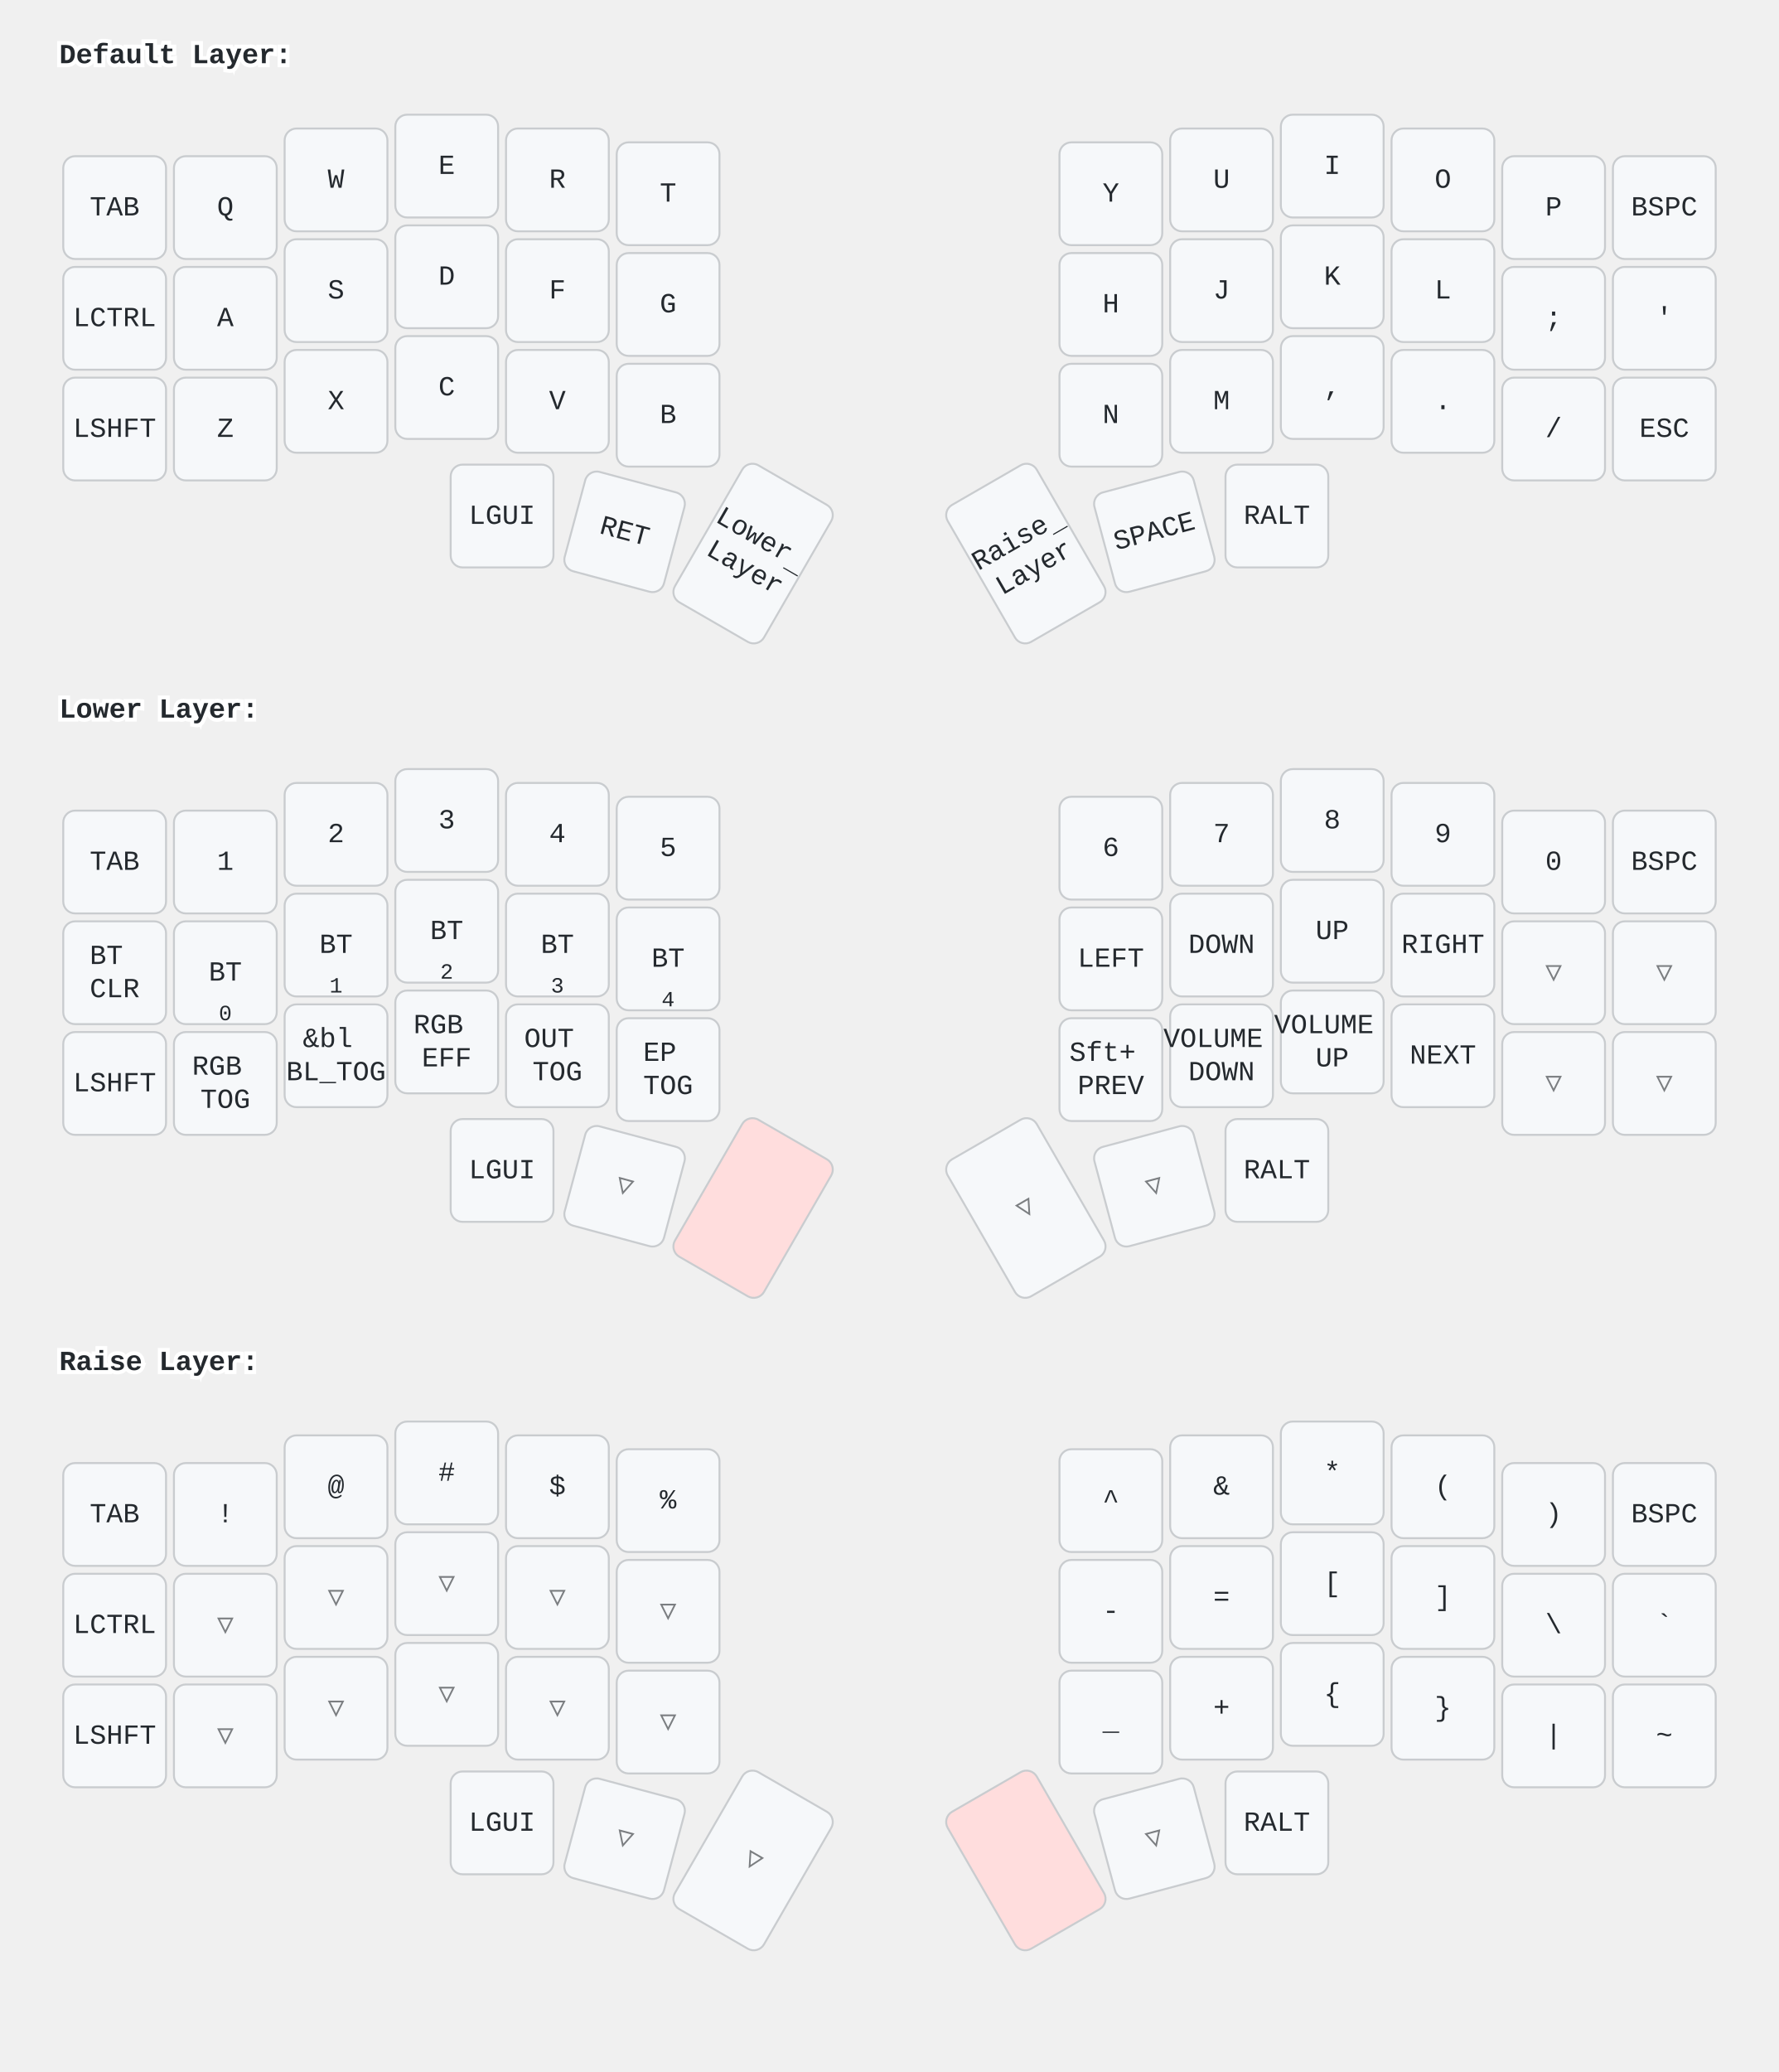
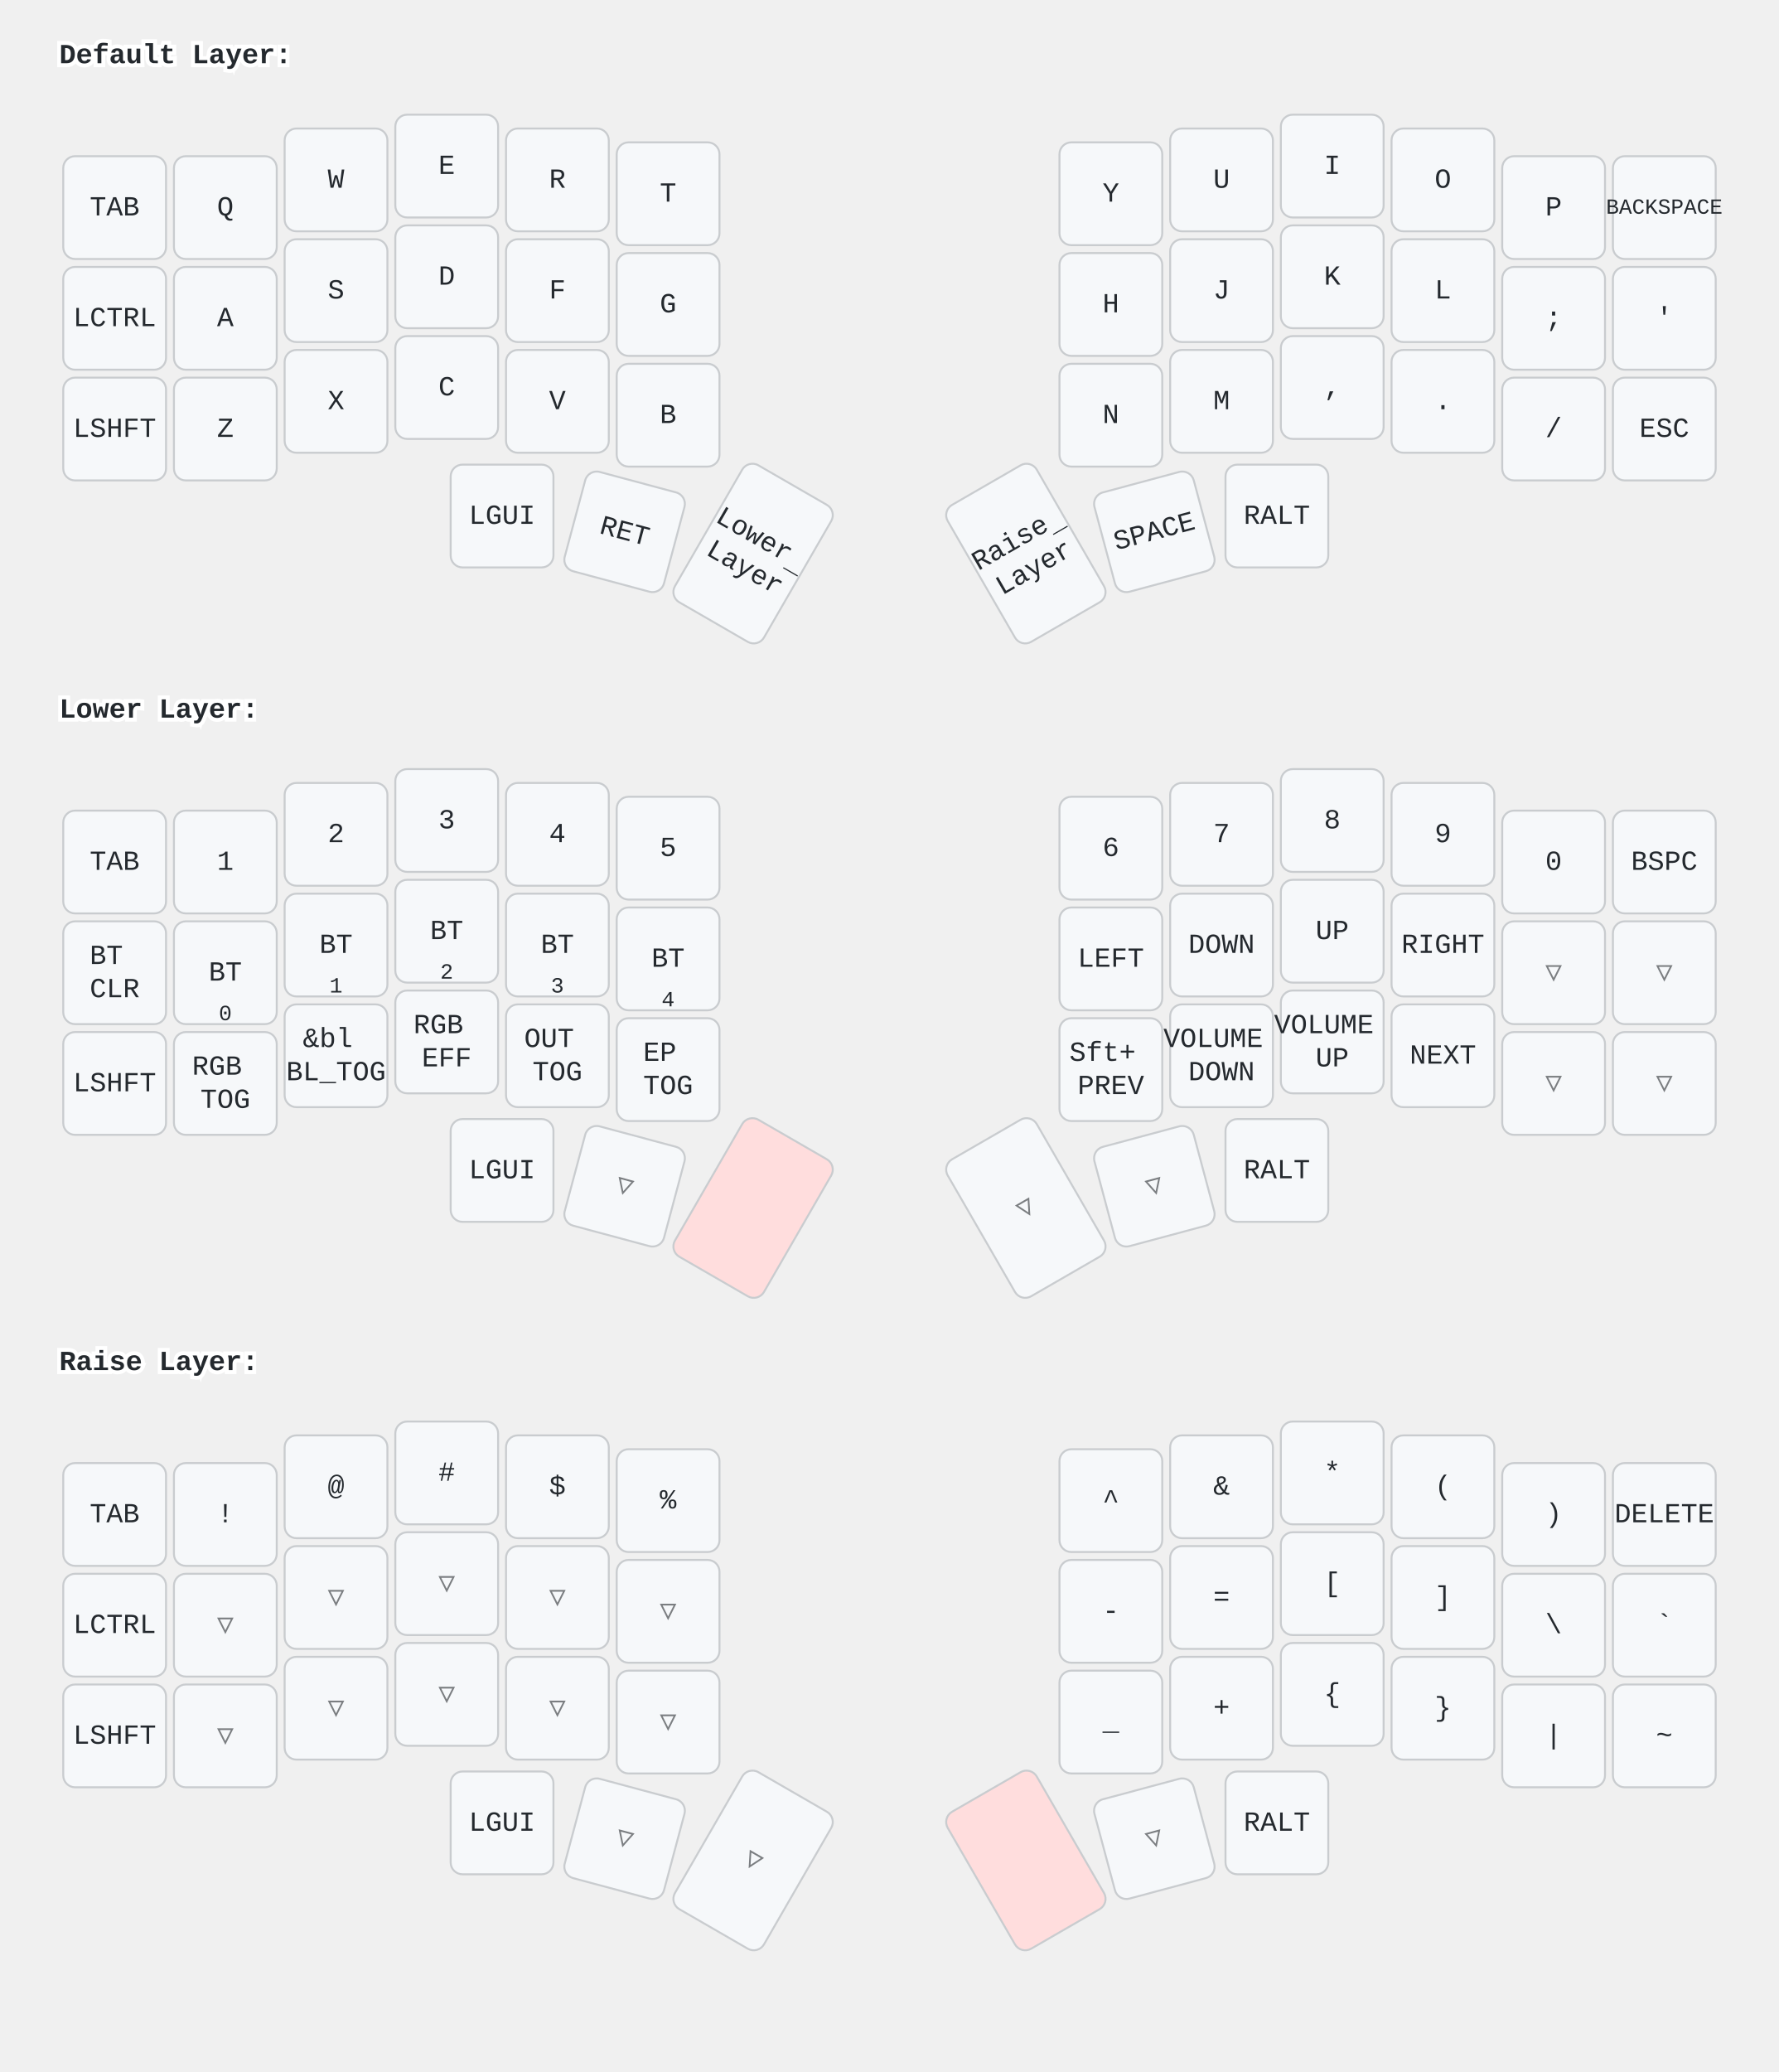
<svg xmlns="http://www.w3.org/2000/svg" width="900" height="1048" viewBox="0 0 900 1048" class="keymap">
  <style>/* inherit to force styles through use tags */
svg path {
    fill: inherit;
}

/* font and background color specifications */
svg.keymap {
    font-family: SFMono-Regular,Consolas,Liberation Mono,Menlo,monospace;
    font-size: 14px;
    font-kerning: normal;
    text-rendering: optimizeLegibility;
    fill: #24292e;
}

/* default key styling */
rect.key {
    fill: #f6f8fa;
}

rect.key, rect.combo {
    stroke: #c9cccf;
    stroke-width: 1;
}

/* default key side styling, only used is draw_key_sides is set */
rect.side {
    filter: brightness(90%);
}

/* color accent for combo boxes */
rect.combo, rect.combo-separate {
    fill: #cdf;
}

/* color accent for held keys */
rect.held, rect.combo.held {
    fill: #fdd;
}

/* color accent for ghost (optional) keys */
rect.ghost, rect.combo.ghost {
    stroke-dasharray: 4, 4;
    stroke-width: 2;
}

text {
    text-anchor: middle;
    dominant-baseline: middle;
}

/* styling for layer labels */
text.label {
    font-weight: bold;
    text-anchor: start;
    stroke: white;
    stroke-width: 4;
    paint-order: stroke;
}

/* styling for optional footer */
text.footer {
    text-anchor: end;
    dominant-baseline: auto;
    stroke: white;
    stroke-width: 4;
    paint-order: stroke;
}

/* styling for combo tap, and key non-tap label text */
text.combo, text.hold, text.shifted, text.left, text.right, text.tl, text.tr, text.bl, text.br {
    font-size: 11px;
}

text.hold, text.bl, text.br {
    text-anchor: middle;
    dominant-baseline: auto;
}

text.shifted, text.tl, text.tr {
    text-anchor: middle;
    dominant-baseline: hanging;
}

text.left, text.tl, text.bl {
    text-anchor: start;
}

text.right, text.tr, text.br {
    text-anchor: end;
}

text.layer-activator {
    text-decoration: underline;
}

/* styling for hold/shifted label text in combo box */
text.combo.hold, text.combo.shifted, text.combo.left, text.combo.right {
    font-size: 8px;
}

/* lighter symbol for transparent keys */
text.trans {
    fill: #7b7e81;
}

/* styling for combo dendrons */
path.combo {
    stroke-width: 1;
    stroke: gray;
    fill: none;
}

/* Start Tabler Icons Cleanup */
/* cannot use height/width with glyphs */
.icon-tabler &gt; path {
    fill: inherit;
    stroke: inherit;
    stroke-width: 2;
}
/* hide tabler's default box */
.icon-tabler &gt; path[stroke="none"][fill="none"] {
    visibility: hidden;
}
/* End Tabler Icons Cleanup */
</style>
  <g transform="translate(30, 0)" class="layer-Default Layer">
    <text x="0" y="28" class="label" id="Default-Layer">Default Layer:</text>
    <g transform="translate(0, 56)">
      <g transform="translate(28, 49)" class="key keypos-0">
        <rect rx="6" ry="6" x="-26" y="-26" width="52" height="52" class="key" />
        <text x="0" y="0" class="key tap">TAB</text>
      </g>
      <g transform="translate(84, 49)" class="key keypos-1">
        <rect rx="6" ry="6" x="-26" y="-26" width="52" height="52" class="key" />
        <text x="0" y="0" class="key tap">Q</text>
      </g>
      <g transform="translate(140, 35)" class="key keypos-2">
        <rect rx="6" ry="6" x="-26" y="-26" width="52" height="52" class="key" />
        <text x="0" y="0" class="key tap">W</text>
      </g>
      <g transform="translate(196, 28)" class="key keypos-3">
        <rect rx="6" ry="6" x="-26" y="-26" width="52" height="52" class="key" />
        <text x="0" y="0" class="key tap">E</text>
      </g>
      <g transform="translate(252, 35)" class="key keypos-4">
        <rect rx="6" ry="6" x="-26" y="-26" width="52" height="52" class="key" />
        <text x="0" y="0" class="key tap">R</text>
      </g>
      <g transform="translate(308, 42)" class="key keypos-5">
        <rect rx="6" ry="6" x="-26" y="-26" width="52" height="52" class="key" />
        <text x="0" y="0" class="key tap">T</text>
      </g>
      <g transform="translate(532, 42)" class="key keypos-6">
        <rect rx="6" ry="6" x="-26" y="-26" width="52" height="52" class="key" />
        <text x="0" y="0" class="key tap">Y</text>
      </g>
      <g transform="translate(588, 35)" class="key keypos-7">
        <rect rx="6" ry="6" x="-26" y="-26" width="52" height="52" class="key" />
        <text x="0" y="0" class="key tap">U</text>
      </g>
      <g transform="translate(644, 28)" class="key keypos-8">
        <rect rx="6" ry="6" x="-26" y="-26" width="52" height="52" class="key" />
        <text x="0" y="0" class="key tap">I</text>
      </g>
      <g transform="translate(700, 35)" class="key keypos-9">
        <rect rx="6" ry="6" x="-26" y="-26" width="52" height="52" class="key" />
        <text x="0" y="0" class="key tap">O</text>
      </g>
      <g transform="translate(756, 49)" class="key keypos-10">
        <rect rx="6" ry="6" x="-26" y="-26" width="52" height="52" class="key" />
        <text x="0" y="0" class="key tap">P</text>
      </g>
      <g transform="translate(812, 49)" class="key keypos-11">
        <rect rx="6" ry="6" x="-26" y="-26" width="52" height="52" class="key" />
-         <text x="0" y="0" class="key tap">BSPC</text>
+         <text x="0" y="0" class="key tap">
+           <tspan style="font-size: 78%">BACKSPACE</tspan>
+         </text>
      </g>
      <g transform="translate(28, 105)" class="key keypos-12">
        <rect rx="6" ry="6" x="-26" y="-26" width="52" height="52" class="key" />
        <text x="0" y="0" class="key tap">LCTRL</text>
      </g>
      <g transform="translate(84, 105)" class="key keypos-13">
        <rect rx="6" ry="6" x="-26" y="-26" width="52" height="52" class="key" />
        <text x="0" y="0" class="key tap">A</text>
      </g>
      <g transform="translate(140, 91)" class="key keypos-14">
        <rect rx="6" ry="6" x="-26" y="-26" width="52" height="52" class="key" />
        <text x="0" y="0" class="key tap">S</text>
      </g>
      <g transform="translate(196, 84)" class="key keypos-15">
        <rect rx="6" ry="6" x="-26" y="-26" width="52" height="52" class="key" />
        <text x="0" y="0" class="key tap">D</text>
      </g>
      <g transform="translate(252, 91)" class="key keypos-16">
        <rect rx="6" ry="6" x="-26" y="-26" width="52" height="52" class="key" />
        <text x="0" y="0" class="key tap">F</text>
      </g>
      <g transform="translate(308, 98)" class="key keypos-17">
        <rect rx="6" ry="6" x="-26" y="-26" width="52" height="52" class="key" />
        <text x="0" y="0" class="key tap">G</text>
      </g>
      <g transform="translate(532, 98)" class="key keypos-18">
        <rect rx="6" ry="6" x="-26" y="-26" width="52" height="52" class="key" />
        <text x="0" y="0" class="key tap">H</text>
      </g>
      <g transform="translate(588, 91)" class="key keypos-19">
        <rect rx="6" ry="6" x="-26" y="-26" width="52" height="52" class="key" />
        <text x="0" y="0" class="key tap">J</text>
      </g>
      <g transform="translate(644, 84)" class="key keypos-20">
        <rect rx="6" ry="6" x="-26" y="-26" width="52" height="52" class="key" />
        <text x="0" y="0" class="key tap">K</text>
      </g>
      <g transform="translate(700, 91)" class="key keypos-21">
        <rect rx="6" ry="6" x="-26" y="-26" width="52" height="52" class="key" />
        <text x="0" y="0" class="key tap">L</text>
      </g>
      <g transform="translate(756, 105)" class="key keypos-22">
        <rect rx="6" ry="6" x="-26" y="-26" width="52" height="52" class="key" />
        <text x="0" y="0" class="key tap">;</text>
      </g>
      <g transform="translate(812, 105)" class="key keypos-23">
        <rect rx="6" ry="6" x="-26" y="-26" width="52" height="52" class="key" />
        <text x="0" y="0" class="key tap">'</text>
      </g>
      <g transform="translate(28, 161)" class="key keypos-24">
        <rect rx="6" ry="6" x="-26" y="-26" width="52" height="52" class="key" />
        <text x="0" y="0" class="key tap">LSHFT</text>
      </g>
      <g transform="translate(84, 161)" class="key keypos-25">
        <rect rx="6" ry="6" x="-26" y="-26" width="52" height="52" class="key" />
        <text x="0" y="0" class="key tap">Z</text>
      </g>
      <g transform="translate(140, 147)" class="key keypos-26">
        <rect rx="6" ry="6" x="-26" y="-26" width="52" height="52" class="key" />
        <text x="0" y="0" class="key tap">X</text>
      </g>
      <g transform="translate(196, 140)" class="key keypos-27">
        <rect rx="6" ry="6" x="-26" y="-26" width="52" height="52" class="key" />
        <text x="0" y="0" class="key tap">C</text>
      </g>
      <g transform="translate(252, 147)" class="key keypos-28">
        <rect rx="6" ry="6" x="-26" y="-26" width="52" height="52" class="key" />
        <text x="0" y="0" class="key tap">V</text>
      </g>
      <g transform="translate(308, 154)" class="key keypos-29">
        <rect rx="6" ry="6" x="-26" y="-26" width="52" height="52" class="key" />
        <text x="0" y="0" class="key tap">B</text>
      </g>
      <g transform="translate(532, 154)" class="key keypos-30">
        <rect rx="6" ry="6" x="-26" y="-26" width="52" height="52" class="key" />
        <text x="0" y="0" class="key tap">N</text>
      </g>
      <g transform="translate(588, 147)" class="key keypos-31">
        <rect rx="6" ry="6" x="-26" y="-26" width="52" height="52" class="key" />
        <text x="0" y="0" class="key tap">M</text>
      </g>
      <g transform="translate(644, 140)" class="key keypos-32">
        <rect rx="6" ry="6" x="-26" y="-26" width="52" height="52" class="key" />
        <text x="0" y="0" class="key tap">,</text>
      </g>
      <g transform="translate(700, 147)" class="key keypos-33">
        <rect rx="6" ry="6" x="-26" y="-26" width="52" height="52" class="key" />
        <text x="0" y="0" class="key tap">.</text>
      </g>
      <g transform="translate(756, 161)" class="key keypos-34">
        <rect rx="6" ry="6" x="-26" y="-26" width="52" height="52" class="key" />
        <text x="0" y="0" class="key tap">/</text>
      </g>
      <g transform="translate(812, 161)" class="key keypos-35">
        <rect rx="6" ry="6" x="-26" y="-26" width="52" height="52" class="key" />
        <text x="0" y="0" class="key tap">ESC</text>
      </g>
      <g transform="translate(224, 205)" class="key keypos-36">
        <rect rx="6" ry="6" x="-26" y="-26" width="52" height="52" class="key" />
        <text x="0" y="0" class="key tap">LGUI</text>
      </g>
      <g transform="translate(286, 213) rotate(15.0)" class="key keypos-37">
        <rect rx="6" ry="6" x="-26" y="-26" width="52" height="52" class="key" />
        <text x="0" y="0" class="key tap">RET</text>
      </g>
      <g transform="translate(351, 224) rotate(30.0)" class="key keypos-38">
        <rect rx="6" ry="6" x="-26" y="-40" width="52" height="80" class="key" />
        <a href="#Lower-Layer">
          <text x="0" y="0" class="key tap layer-activator">
            <tspan x="0" dy="-0.6em">Lower</tspan>
            <tspan x="0" dy="1.2em">Layer</tspan>
          </text>
        </a>
      </g>
      <g transform="translate(489, 224) rotate(-30.0)" class="key keypos-39">
        <rect rx="6" ry="6" x="-26" y="-40" width="52" height="80" class="key" />
        <a href="#Raise-Layer">
          <text x="0" y="0" class="key tap layer-activator">
            <tspan x="0" dy="-0.6em">Raise</tspan>
            <tspan x="0" dy="1.2em">Layer</tspan>
          </text>
        </a>
      </g>
      <g transform="translate(554, 213) rotate(-15.0)" class="key keypos-40">
        <rect rx="6" ry="6" x="-26" y="-26" width="52" height="52" class="key" />
        <text x="0" y="0" class="key tap">SPACE</text>
      </g>
      <g transform="translate(616, 205)" class="key keypos-41">
        <rect rx="6" ry="6" x="-26" y="-26" width="52" height="52" class="key" />
        <text x="0" y="0" class="key tap">RALT</text>
      </g>
    </g>
  </g>
  <g transform="translate(30, 331)" class="layer-Lower Layer">
    <text x="0" y="28" class="label" id="Lower-Layer">Lower Layer:</text>
    <g transform="translate(0, 56)">
      <g transform="translate(28, 49)" class="key keypos-0">
        <rect rx="6" ry="6" x="-26" y="-26" width="52" height="52" class="key" />
        <text x="0" y="0" class="key tap">TAB</text>
      </g>
      <g transform="translate(84, 49)" class="key keypos-1">
        <rect rx="6" ry="6" x="-26" y="-26" width="52" height="52" class="key" />
        <text x="0" y="0" class="key tap">1</text>
      </g>
      <g transform="translate(140, 35)" class="key keypos-2">
        <rect rx="6" ry="6" x="-26" y="-26" width="52" height="52" class="key" />
        <text x="0" y="0" class="key tap">2</text>
      </g>
      <g transform="translate(196, 28)" class="key keypos-3">
        <rect rx="6" ry="6" x="-26" y="-26" width="52" height="52" class="key" />
        <text x="0" y="0" class="key tap">3</text>
      </g>
      <g transform="translate(252, 35)" class="key keypos-4">
        <rect rx="6" ry="6" x="-26" y="-26" width="52" height="52" class="key" />
        <text x="0" y="0" class="key tap">4</text>
      </g>
      <g transform="translate(308, 42)" class="key keypos-5">
        <rect rx="6" ry="6" x="-26" y="-26" width="52" height="52" class="key" />
        <text x="0" y="0" class="key tap">5</text>
      </g>
      <g transform="translate(532, 42)" class="key keypos-6">
        <rect rx="6" ry="6" x="-26" y="-26" width="52" height="52" class="key" />
        <text x="0" y="0" class="key tap">6</text>
      </g>
      <g transform="translate(588, 35)" class="key keypos-7">
        <rect rx="6" ry="6" x="-26" y="-26" width="52" height="52" class="key" />
        <text x="0" y="0" class="key tap">7</text>
      </g>
      <g transform="translate(644, 28)" class="key keypos-8">
        <rect rx="6" ry="6" x="-26" y="-26" width="52" height="52" class="key" />
        <text x="0" y="0" class="key tap">8</text>
      </g>
      <g transform="translate(700, 35)" class="key keypos-9">
        <rect rx="6" ry="6" x="-26" y="-26" width="52" height="52" class="key" />
        <text x="0" y="0" class="key tap">9</text>
      </g>
      <g transform="translate(756, 49)" class="key keypos-10">
        <rect rx="6" ry="6" x="-26" y="-26" width="52" height="52" class="key" />
        <text x="0" y="0" class="key tap">0</text>
      </g>
      <g transform="translate(812, 49)" class="key keypos-11">
        <rect rx="6" ry="6" x="-26" y="-26" width="52" height="52" class="key" />
        <text x="0" y="0" class="key tap">BSPC</text>
      </g>
      <g transform="translate(28, 105)" class="key keypos-12">
        <rect rx="6" ry="6" x="-26" y="-26" width="52" height="52" class="key" />
        <text x="0" y="0" class="key tap">
          <tspan x="0" dy="-0.6em">BT</tspan>
          <tspan x="0" dy="1.2em">CLR</tspan>
        </text>
      </g>
      <g transform="translate(84, 105)" class="key keypos-13">
        <rect rx="6" ry="6" x="-26" y="-26" width="52" height="52" class="key" />
        <text x="0" y="0" class="key tap">BT</text>
        <text x="0" y="24" class="key hold">0</text>
      </g>
      <g transform="translate(140, 91)" class="key keypos-14">
        <rect rx="6" ry="6" x="-26" y="-26" width="52" height="52" class="key" />
        <text x="0" y="0" class="key tap">BT</text>
        <text x="0" y="24" class="key hold">1</text>
      </g>
      <g transform="translate(196, 84)" class="key keypos-15">
        <rect rx="6" ry="6" x="-26" y="-26" width="52" height="52" class="key" />
        <text x="0" y="0" class="key tap">BT</text>
        <text x="0" y="24" class="key hold">2</text>
      </g>
      <g transform="translate(252, 91)" class="key keypos-16">
        <rect rx="6" ry="6" x="-26" y="-26" width="52" height="52" class="key" />
        <text x="0" y="0" class="key tap">BT</text>
        <text x="0" y="24" class="key hold">3</text>
      </g>
      <g transform="translate(308, 98)" class="key keypos-17">
        <rect rx="6" ry="6" x="-26" y="-26" width="52" height="52" class="key" />
        <text x="0" y="0" class="key tap">BT</text>
        <text x="0" y="24" class="key hold">4</text>
      </g>
      <g transform="translate(532, 98)" class="key keypos-18">
        <rect rx="6" ry="6" x="-26" y="-26" width="52" height="52" class="key" />
        <text x="0" y="0" class="key tap">LEFT</text>
      </g>
      <g transform="translate(588, 91)" class="key keypos-19">
        <rect rx="6" ry="6" x="-26" y="-26" width="52" height="52" class="key" />
        <text x="0" y="0" class="key tap">DOWN</text>
      </g>
      <g transform="translate(644, 84)" class="key keypos-20">
        <rect rx="6" ry="6" x="-26" y="-26" width="52" height="52" class="key" />
        <text x="0" y="0" class="key tap">UP</text>
      </g>
      <g transform="translate(700, 91)" class="key keypos-21">
        <rect rx="6" ry="6" x="-26" y="-26" width="52" height="52" class="key" />
        <text x="0" y="0" class="key tap">RIGHT</text>
      </g>
      <g transform="translate(756, 105)" class="key trans keypos-22">
        <rect rx="6" ry="6" x="-26" y="-26" width="52" height="52" class="key trans" />
        <text x="0" y="0" class="key trans tap">▽</text>
      </g>
      <g transform="translate(812, 105)" class="key trans keypos-23">
        <rect rx="6" ry="6" x="-26" y="-26" width="52" height="52" class="key trans" />
        <text x="0" y="0" class="key trans tap">▽</text>
      </g>
      <g transform="translate(28, 161)" class="key keypos-24">
        <rect rx="6" ry="6" x="-26" y="-26" width="52" height="52" class="key" />
        <text x="0" y="0" class="key tap">LSHFT</text>
      </g>
      <g transform="translate(84, 161)" class="key keypos-25">
        <rect rx="6" ry="6" x="-26" y="-26" width="52" height="52" class="key" />
        <text x="0" y="0" class="key tap">
          <tspan x="0" dy="-0.6em">RGB</tspan>
          <tspan x="0" dy="1.2em">TOG</tspan>
        </text>
      </g>
      <g transform="translate(140, 147)" class="key keypos-26">
        <rect rx="6" ry="6" x="-26" y="-26" width="52" height="52" class="key" />
        <text x="0" y="0" class="key tap">
          <tspan x="0" dy="-0.6em">&amp;bl</tspan>
          <tspan x="0" dy="1.2em">BL_TOG</tspan>
        </text>
      </g>
      <g transform="translate(196, 140)" class="key keypos-27">
        <rect rx="6" ry="6" x="-26" y="-26" width="52" height="52" class="key" />
        <text x="0" y="0" class="key tap">
          <tspan x="0" dy="-0.6em">RGB</tspan>
          <tspan x="0" dy="1.2em">EFF</tspan>
        </text>
      </g>
      <g transform="translate(252, 147)" class="key keypos-28">
        <rect rx="6" ry="6" x="-26" y="-26" width="52" height="52" class="key" />
        <text x="0" y="0" class="key tap">
          <tspan x="0" dy="-0.6em">OUT</tspan>
          <tspan x="0" dy="1.2em">TOG</tspan>
        </text>
      </g>
      <g transform="translate(308, 154)" class="key keypos-29">
        <rect rx="6" ry="6" x="-26" y="-26" width="52" height="52" class="key" />
        <text x="0" y="0" class="key tap">
          <tspan x="0" dy="-0.6em">EP</tspan>
          <tspan x="0" dy="1.2em">TOG</tspan>
        </text>
      </g>
      <g transform="translate(532, 154)" class="key keypos-30">
        <rect rx="6" ry="6" x="-26" y="-26" width="52" height="52" class="key" />
        <text x="0" y="0" class="key tap">
          <tspan x="0" dy="-0.6em">Sft+</tspan>
          <tspan x="0" dy="1.2em">PREV</tspan>
        </text>
      </g>
      <g transform="translate(588, 147)" class="key keypos-31">
        <rect rx="6" ry="6" x="-26" y="-26" width="52" height="52" class="key" />
        <text x="0" y="0" class="key tap">
          <tspan x="0" dy="-0.6em">VOLUME</tspan>
          <tspan x="0" dy="1.2em">DOWN</tspan>
        </text>
      </g>
      <g transform="translate(644, 140)" class="key keypos-32">
        <rect rx="6" ry="6" x="-26" y="-26" width="52" height="52" class="key" />
        <text x="0" y="0" class="key tap">
          <tspan x="0" dy="-0.6em">VOLUME</tspan>
          <tspan x="0" dy="1.2em">UP</tspan>
        </text>
      </g>
      <g transform="translate(700, 147)" class="key keypos-33">
        <rect rx="6" ry="6" x="-26" y="-26" width="52" height="52" class="key" />
        <text x="0" y="0" class="key tap">NEXT</text>
      </g>
      <g transform="translate(756, 161)" class="key trans keypos-34">
        <rect rx="6" ry="6" x="-26" y="-26" width="52" height="52" class="key trans" />
        <text x="0" y="0" class="key trans tap">▽</text>
      </g>
      <g transform="translate(812, 161)" class="key trans keypos-35">
        <rect rx="6" ry="6" x="-26" y="-26" width="52" height="52" class="key trans" />
        <text x="0" y="0" class="key trans tap">▽</text>
      </g>
      <g transform="translate(224, 205)" class="key keypos-36">
        <rect rx="6" ry="6" x="-26" y="-26" width="52" height="52" class="key" />
        <text x="0" y="0" class="key tap">LGUI</text>
      </g>
      <g transform="translate(286, 213) rotate(15.0)" class="key trans keypos-37">
        <rect rx="6" ry="6" x="-26" y="-26" width="52" height="52" class="key trans" />
        <text x="0" y="0" class="key trans tap">▽</text>
      </g>
      <g transform="translate(351, 224) rotate(30.0)" class="key held keypos-38">
        <rect rx="6" ry="6" x="-26" y="-40" width="52" height="80" class="key held" />
      </g>
      <g transform="translate(489, 224) rotate(-30.0)" class="key trans keypos-39">
        <rect rx="6" ry="6" x="-26" y="-40" width="52" height="80" class="key trans" />
        <text x="0" y="0" class="key trans tap">▽</text>
      </g>
      <g transform="translate(554, 213) rotate(-15.0)" class="key trans keypos-40">
        <rect rx="6" ry="6" x="-26" y="-26" width="52" height="52" class="key trans" />
        <text x="0" y="0" class="key trans tap">▽</text>
      </g>
      <g transform="translate(616, 205)" class="key keypos-41">
        <rect rx="6" ry="6" x="-26" y="-26" width="52" height="52" class="key" />
        <text x="0" y="0" class="key tap">RALT</text>
      </g>
    </g>
  </g>
  <g transform="translate(30, 661)" class="layer-Raise Layer">
    <text x="0" y="28" class="label" id="Raise-Layer">Raise Layer:</text>
    <g transform="translate(0, 56)">
      <g transform="translate(28, 49)" class="key keypos-0">
        <rect rx="6" ry="6" x="-26" y="-26" width="52" height="52" class="key" />
        <text x="0" y="0" class="key tap">TAB</text>
      </g>
      <g transform="translate(84, 49)" class="key keypos-1">
        <rect rx="6" ry="6" x="-26" y="-26" width="52" height="52" class="key" />
        <text x="0" y="0" class="key tap">!</text>
      </g>
      <g transform="translate(140, 35)" class="key keypos-2">
        <rect rx="6" ry="6" x="-26" y="-26" width="52" height="52" class="key" />
        <text x="0" y="0" class="key tap">@</text>
      </g>
      <g transform="translate(196, 28)" class="key keypos-3">
        <rect rx="6" ry="6" x="-26" y="-26" width="52" height="52" class="key" />
        <text x="0" y="0" class="key tap">#</text>
      </g>
      <g transform="translate(252, 35)" class="key keypos-4">
        <rect rx="6" ry="6" x="-26" y="-26" width="52" height="52" class="key" />
        <text x="0" y="0" class="key tap">$</text>
      </g>
      <g transform="translate(308, 42)" class="key keypos-5">
        <rect rx="6" ry="6" x="-26" y="-26" width="52" height="52" class="key" />
        <text x="0" y="0" class="key tap">%</text>
      </g>
      <g transform="translate(532, 42)" class="key keypos-6">
        <rect rx="6" ry="6" x="-26" y="-26" width="52" height="52" class="key" />
        <text x="0" y="0" class="key tap">^</text>
      </g>
      <g transform="translate(588, 35)" class="key keypos-7">
        <rect rx="6" ry="6" x="-26" y="-26" width="52" height="52" class="key" />
        <text x="0" y="0" class="key tap">&amp;</text>
      </g>
      <g transform="translate(644, 28)" class="key keypos-8">
        <rect rx="6" ry="6" x="-26" y="-26" width="52" height="52" class="key" />
        <text x="0" y="0" class="key tap">*</text>
      </g>
      <g transform="translate(700, 35)" class="key keypos-9">
        <rect rx="6" ry="6" x="-26" y="-26" width="52" height="52" class="key" />
        <text x="0" y="0" class="key tap">(</text>
      </g>
      <g transform="translate(756, 49)" class="key keypos-10">
        <rect rx="6" ry="6" x="-26" y="-26" width="52" height="52" class="key" />
        <text x="0" y="0" class="key tap">)</text>
      </g>
      <g transform="translate(812, 49)" class="key keypos-11">
        <rect rx="6" ry="6" x="-26" y="-26" width="52" height="52" class="key" />
-         <text x="0" y="0" class="key tap">BSPC</text>
+         <text x="0" y="0" class="key tap">DELETE</text>
      </g>
      <g transform="translate(28, 105)" class="key keypos-12">
        <rect rx="6" ry="6" x="-26" y="-26" width="52" height="52" class="key" />
        <text x="0" y="0" class="key tap">LCTRL</text>
      </g>
      <g transform="translate(84, 105)" class="key trans keypos-13">
        <rect rx="6" ry="6" x="-26" y="-26" width="52" height="52" class="key trans" />
        <text x="0" y="0" class="key trans tap">▽</text>
      </g>
      <g transform="translate(140, 91)" class="key trans keypos-14">
        <rect rx="6" ry="6" x="-26" y="-26" width="52" height="52" class="key trans" />
        <text x="0" y="0" class="key trans tap">▽</text>
      </g>
      <g transform="translate(196, 84)" class="key trans keypos-15">
        <rect rx="6" ry="6" x="-26" y="-26" width="52" height="52" class="key trans" />
        <text x="0" y="0" class="key trans tap">▽</text>
      </g>
      <g transform="translate(252, 91)" class="key trans keypos-16">
        <rect rx="6" ry="6" x="-26" y="-26" width="52" height="52" class="key trans" />
        <text x="0" y="0" class="key trans tap">▽</text>
      </g>
      <g transform="translate(308, 98)" class="key trans keypos-17">
        <rect rx="6" ry="6" x="-26" y="-26" width="52" height="52" class="key trans" />
        <text x="0" y="0" class="key trans tap">▽</text>
      </g>
      <g transform="translate(532, 98)" class="key keypos-18">
        <rect rx="6" ry="6" x="-26" y="-26" width="52" height="52" class="key" />
        <text x="0" y="0" class="key tap">-</text>
      </g>
      <g transform="translate(588, 91)" class="key keypos-19">
        <rect rx="6" ry="6" x="-26" y="-26" width="52" height="52" class="key" />
        <text x="0" y="0" class="key tap">=</text>
      </g>
      <g transform="translate(644, 84)" class="key keypos-20">
        <rect rx="6" ry="6" x="-26" y="-26" width="52" height="52" class="key" />
        <text x="0" y="0" class="key tap">[</text>
      </g>
      <g transform="translate(700, 91)" class="key keypos-21">
        <rect rx="6" ry="6" x="-26" y="-26" width="52" height="52" class="key" />
        <text x="0" y="0" class="key tap">]</text>
      </g>
      <g transform="translate(756, 105)" class="key keypos-22">
        <rect rx="6" ry="6" x="-26" y="-26" width="52" height="52" class="key" />
        <text x="0" y="0" class="key tap">\</text>
      </g>
      <g transform="translate(812, 105)" class="key keypos-23">
        <rect rx="6" ry="6" x="-26" y="-26" width="52" height="52" class="key" />
        <text x="0" y="0" class="key tap">`</text>
      </g>
      <g transform="translate(28, 161)" class="key keypos-24">
        <rect rx="6" ry="6" x="-26" y="-26" width="52" height="52" class="key" />
        <text x="0" y="0" class="key tap">LSHFT</text>
      </g>
      <g transform="translate(84, 161)" class="key trans keypos-25">
        <rect rx="6" ry="6" x="-26" y="-26" width="52" height="52" class="key trans" />
        <text x="0" y="0" class="key trans tap">▽</text>
      </g>
      <g transform="translate(140, 147)" class="key trans keypos-26">
        <rect rx="6" ry="6" x="-26" y="-26" width="52" height="52" class="key trans" />
        <text x="0" y="0" class="key trans tap">▽</text>
      </g>
      <g transform="translate(196, 140)" class="key trans keypos-27">
        <rect rx="6" ry="6" x="-26" y="-26" width="52" height="52" class="key trans" />
        <text x="0" y="0" class="key trans tap">▽</text>
      </g>
      <g transform="translate(252, 147)" class="key trans keypos-28">
        <rect rx="6" ry="6" x="-26" y="-26" width="52" height="52" class="key trans" />
        <text x="0" y="0" class="key trans tap">▽</text>
      </g>
      <g transform="translate(308, 154)" class="key trans keypos-29">
        <rect rx="6" ry="6" x="-26" y="-26" width="52" height="52" class="key trans" />
        <text x="0" y="0" class="key trans tap">▽</text>
      </g>
      <g transform="translate(532, 154)" class="key keypos-30">
        <rect rx="6" ry="6" x="-26" y="-26" width="52" height="52" class="key" />
        <text x="0" y="0" class="key tap">_</text>
      </g>
      <g transform="translate(588, 147)" class="key keypos-31">
        <rect rx="6" ry="6" x="-26" y="-26" width="52" height="52" class="key" />
        <text x="0" y="0" class="key tap">+</text>
      </g>
      <g transform="translate(644, 140)" class="key keypos-32">
        <rect rx="6" ry="6" x="-26" y="-26" width="52" height="52" class="key" />
        <text x="0" y="0" class="key tap">{</text>
      </g>
      <g transform="translate(700, 147)" class="key keypos-33">
        <rect rx="6" ry="6" x="-26" y="-26" width="52" height="52" class="key" />
        <text x="0" y="0" class="key tap">}</text>
      </g>
      <g transform="translate(756, 161)" class="key keypos-34">
        <rect rx="6" ry="6" x="-26" y="-26" width="52" height="52" class="key" />
        <text x="0" y="0" class="key tap">|</text>
      </g>
      <g transform="translate(812, 161)" class="key keypos-35">
        <rect rx="6" ry="6" x="-26" y="-26" width="52" height="52" class="key" />
        <text x="0" y="0" class="key tap">~</text>
      </g>
      <g transform="translate(224, 205)" class="key keypos-36">
        <rect rx="6" ry="6" x="-26" y="-26" width="52" height="52" class="key" />
        <text x="0" y="0" class="key tap">LGUI</text>
      </g>
      <g transform="translate(286, 213) rotate(15.0)" class="key trans keypos-37">
        <rect rx="6" ry="6" x="-26" y="-26" width="52" height="52" class="key trans" />
        <text x="0" y="0" class="key trans tap">▽</text>
      </g>
      <g transform="translate(351, 224) rotate(30.0)" class="key trans keypos-38">
        <rect rx="6" ry="6" x="-26" y="-40" width="52" height="80" class="key trans" />
        <text x="0" y="0" class="key trans tap">▽</text>
      </g>
      <g transform="translate(489, 224) rotate(-30.0)" class="key held keypos-39">
        <rect rx="6" ry="6" x="-26" y="-40" width="52" height="80" class="key held" />
      </g>
      <g transform="translate(554, 213) rotate(-15.0)" class="key trans keypos-40">
        <rect rx="6" ry="6" x="-26" y="-26" width="52" height="52" class="key trans" />
        <text x="0" y="0" class="key trans tap">▽</text>
      </g>
      <g transform="translate(616, 205)" class="key keypos-41">
        <rect rx="6" ry="6" x="-26" y="-26" width="52" height="52" class="key" />
        <text x="0" y="0" class="key tap">RALT</text>
      </g>
    </g>
  </g>
</svg>
